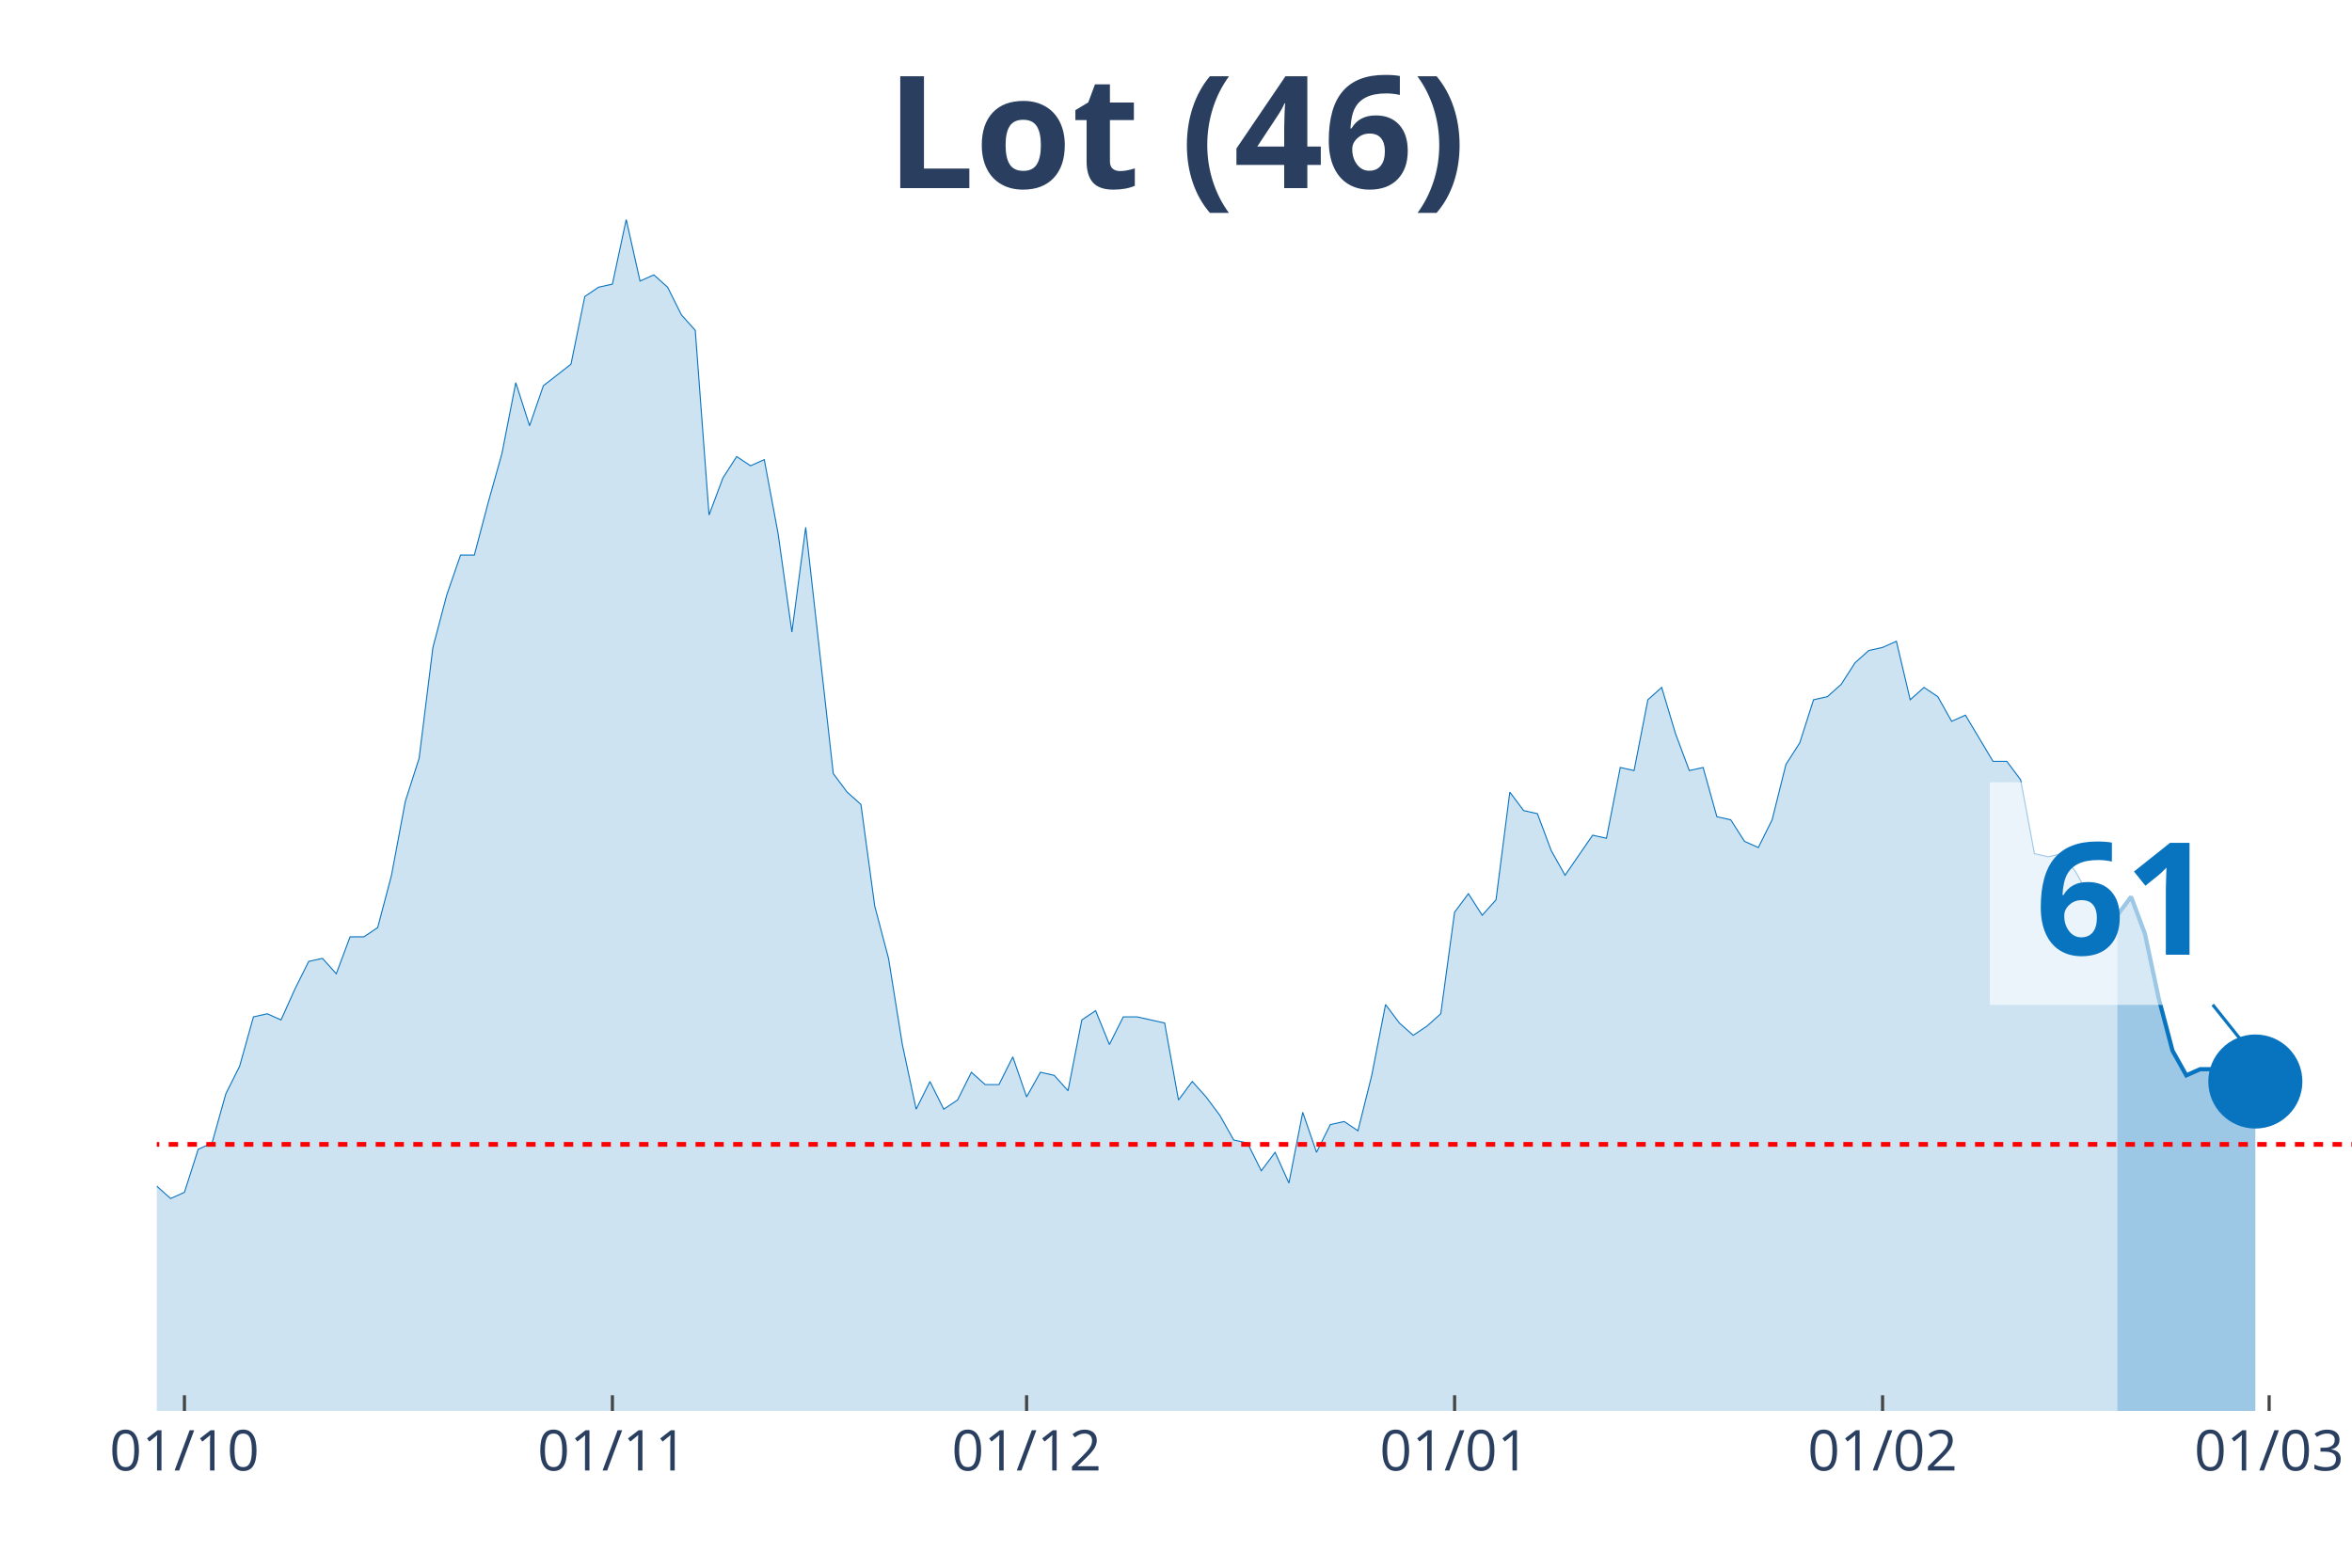
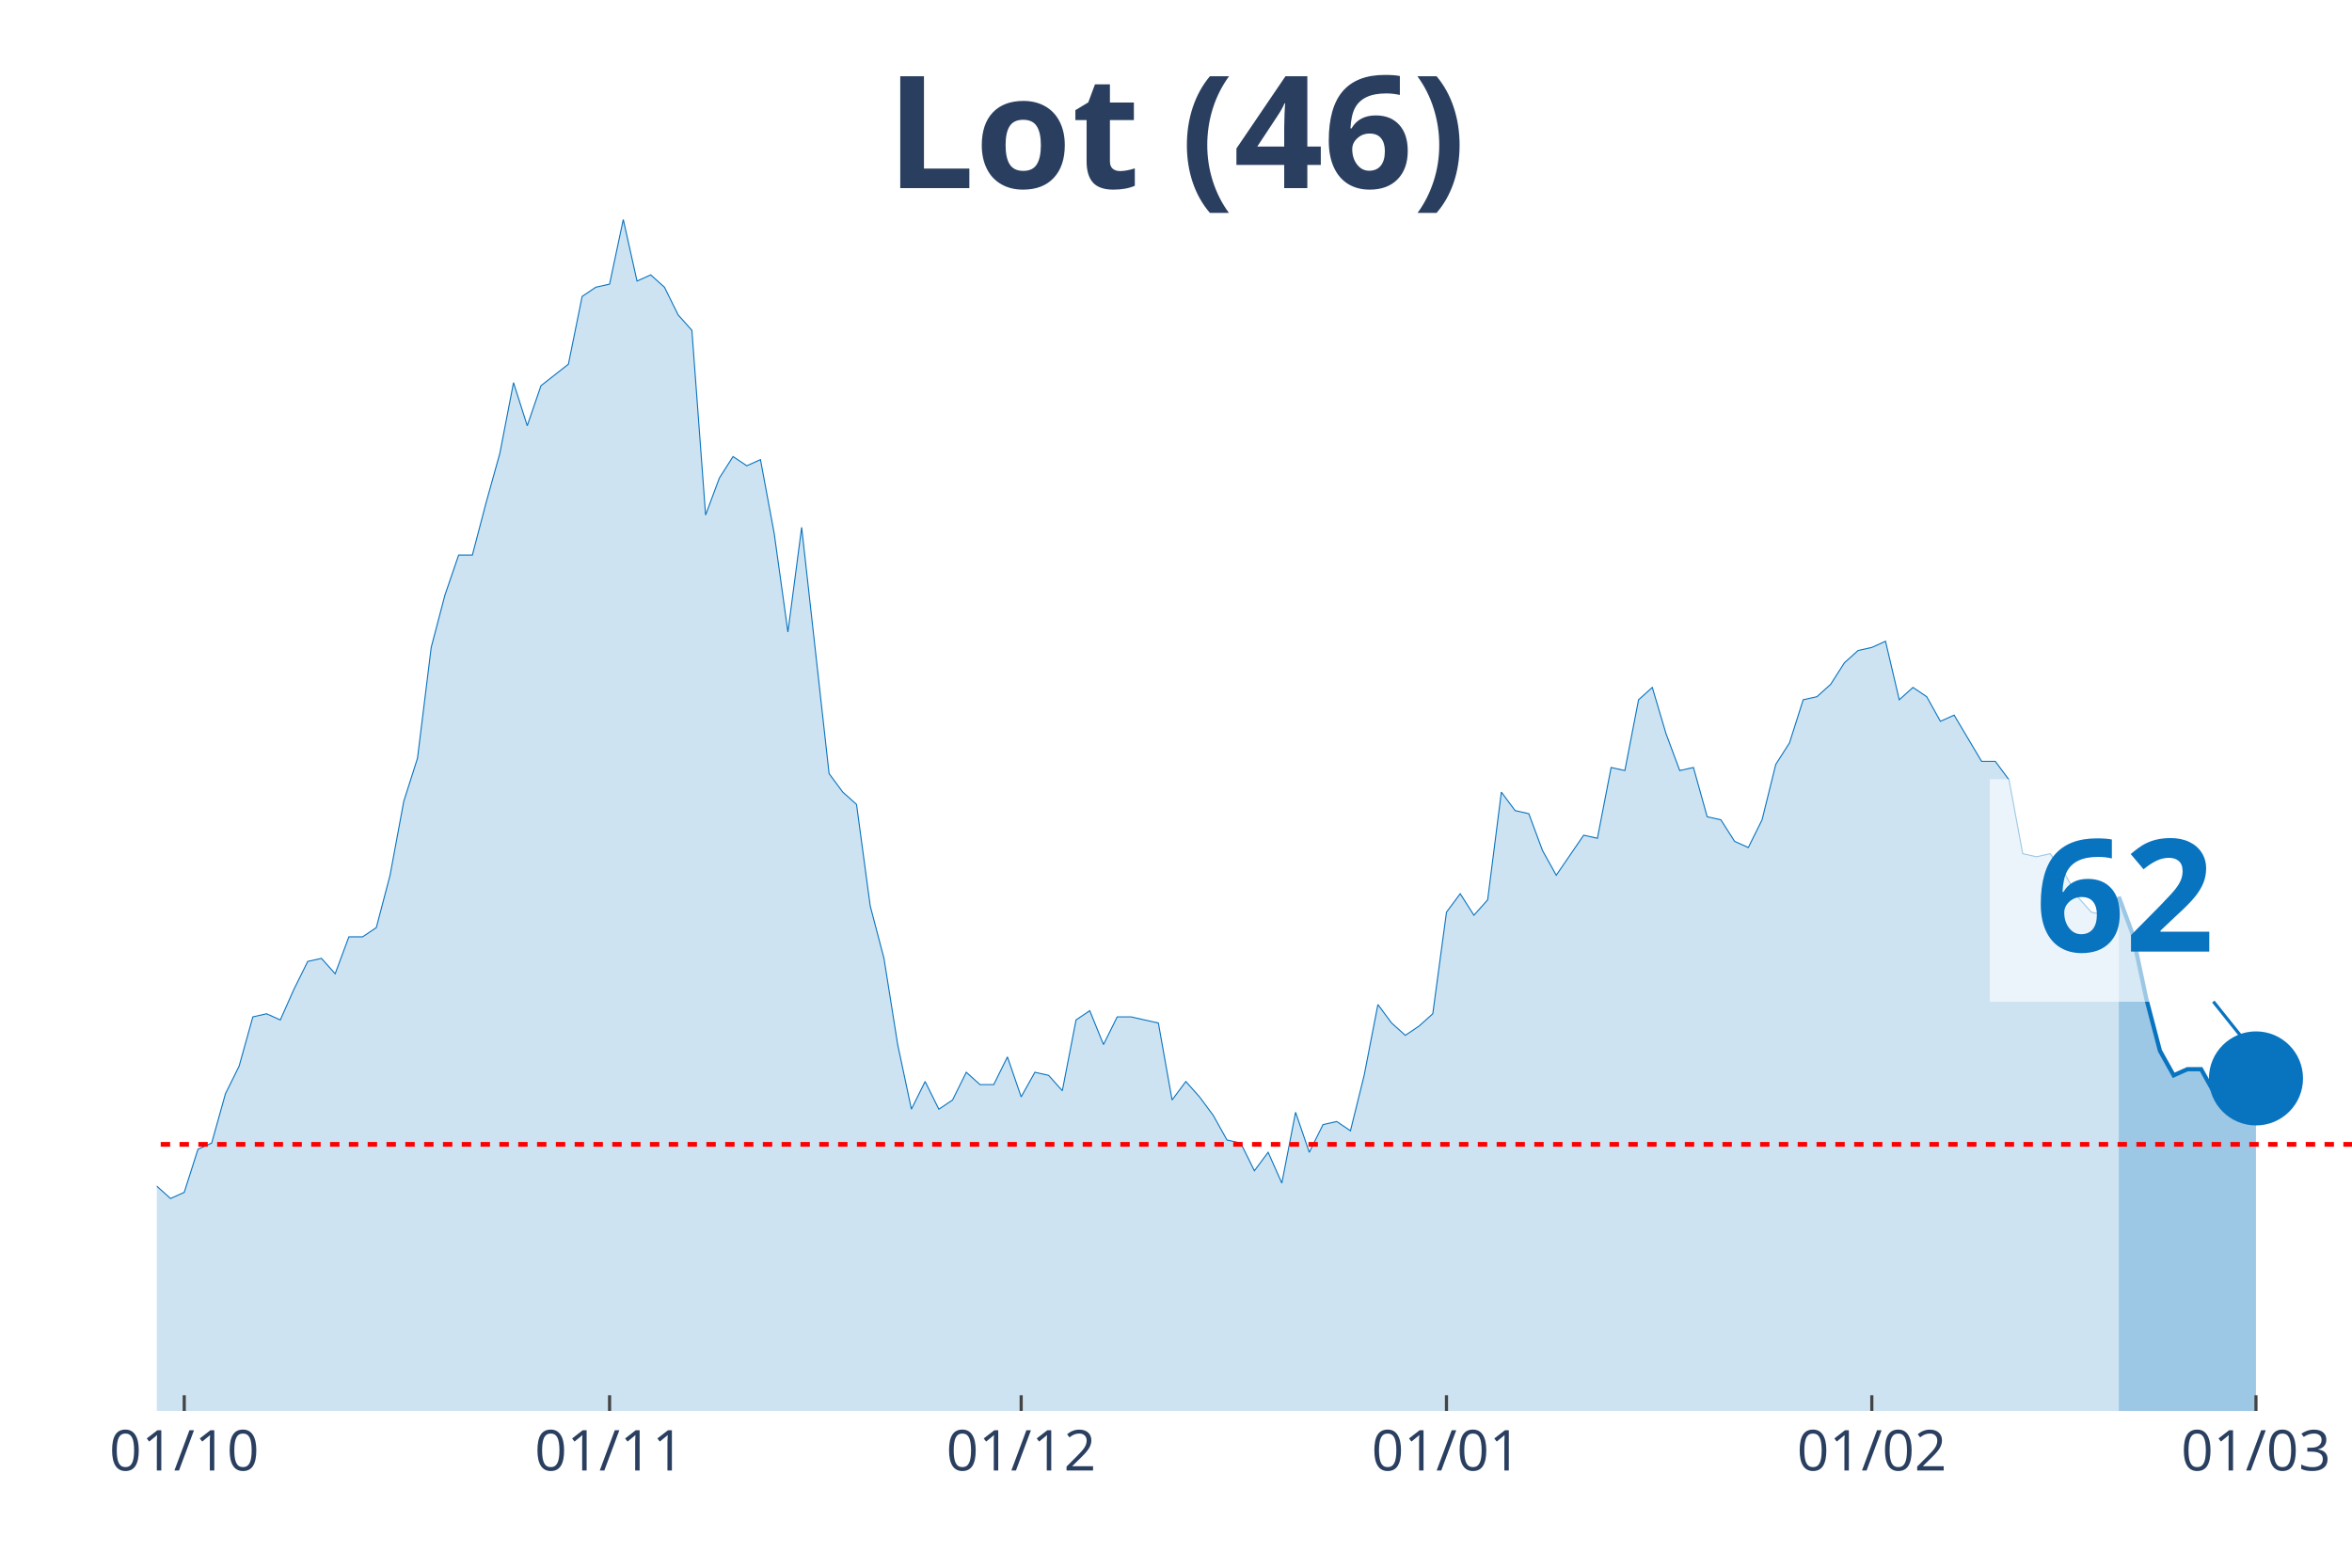
<svg xmlns="http://www.w3.org/2000/svg" class="main-svg" width="1125" height="750" style="" viewBox="0 0 750 500">
  <rect x="0" y="0" width="750" height="500" style="fill: rgb(0, 0, 0); fill-opacity: 0;" />
-   <defs id="defs-716d12">
+   <defs id="defs-f7a837">
    <g class="clips">
-       <clipPath id="clip716d12xyplot" class="plotclip">
+       <clipPath id="clipf7a837xyplot" class="plotclip">
        <rect width="700" height="380" />
      </clipPath>
-       <clipPath class="axesclip" id="clip716d12x">
+       <clipPath class="axesclip" id="clipf7a837x">
        <rect x="50" y="0" width="700" height="500" />
      </clipPath>
-       <clipPath class="axesclip" id="clip716d12y">
+       <clipPath class="axesclip" id="clipf7a837y">
        <rect x="0" y="70" width="750" height="380" />
      </clipPath>
-       <clipPath class="axesclip" id="clip716d12xy">
+       <clipPath class="axesclip" id="clipf7a837xy">
        <rect x="50" y="70" width="700" height="380" />
      </clipPath>
    </g>
    <g class="gradients" />
  </defs>
  <g class="bglayer">
    <rect class="bg" x="50" y="70" width="700" height="380" style="fill: rgb(0, 0, 0); fill-opacity: 0; stroke-width: 0;" />
  </g>
  <g class="layer-below">
    <g class="imagelayer" />
    <g class="shapelayer" />
  </g>
  <g class="cartesianlayer">
    <g class="subplot xy">
      <g class="layer-subplot">
        <g class="shapelayer" />
        <g class="imagelayer" />
      </g>
      <g class="gridlayer">
        <g class="x">
-           <path class="xgrid crisp" transform="translate(58.81,0)" d="M0,70v380" style="stroke: rgb(255, 255, 255); stroke-opacity: 1; stroke-width: 1px;" />
-           <path class="xgrid crisp" transform="translate(195.28,0)" d="M0,70v380" style="stroke: rgb(255, 255, 255); stroke-opacity: 1; stroke-width: 1px;" />
-           <path class="xgrid crisp" transform="translate(327.36,0)" d="M0,70v380" style="stroke: rgb(255, 255, 255); stroke-opacity: 1; stroke-width: 1px;" />
-           <path class="xgrid crisp" transform="translate(463.84,0)" d="M0,70v380" style="stroke: rgb(255, 255, 255); stroke-opacity: 1; stroke-width: 1px;" />
-           <path class="xgrid crisp" transform="translate(600.31,0)" d="M0,70v380" style="stroke: rgb(255, 255, 255); stroke-opacity: 1; stroke-width: 1px;" />
-           <path class="xgrid crisp" transform="translate(723.58,0)" d="M0,70v380" style="stroke: rgb(255, 255, 255); stroke-opacity: 1; stroke-width: 1px;" />
+           <path class="xgrid crisp" transform="translate(58.75,0)" d="M0,70v380" style="stroke: rgb(255, 255, 255); stroke-opacity: 1; stroke-width: 1px;" />
+           <path class="xgrid crisp" transform="translate(194.38,0)" d="M0,70v380" style="stroke: rgb(255, 255, 255); stroke-opacity: 1; stroke-width: 1px;" />
+           <path class="xgrid crisp" transform="translate(325.63,0)" d="M0,70v380" style="stroke: rgb(255, 255, 255); stroke-opacity: 1; stroke-width: 1px;" />
+           <path class="xgrid crisp" transform="translate(461.25,0)" d="M0,70v380" style="stroke: rgb(255, 255, 255); stroke-opacity: 1; stroke-width: 1px;" />
+           <path class="xgrid crisp" transform="translate(596.88,0)" d="M0,70v380" style="stroke: rgb(255, 255, 255); stroke-opacity: 1; stroke-width: 1px;" />
+           <path class="xgrid crisp" transform="translate(719.38,0)" d="M0,70v380" style="stroke: rgb(255, 255, 255); stroke-opacity: 1; stroke-width: 1px;" />
        </g>
        <g class="y" />
      </g>
      <g class="zerolinelayer" />
      <path class="xlines-below" />
      <path class="ylines-below" />
      <g class="overlines-below" />
      <g class="xaxislayer-below" />
      <g class="yaxislayer-below" />
      <g class="overaxes-below" />
-       <g class="plot" transform="translate(50, 70)" clip-path="url('#clip716d12xyplot')">
+       <g class="plot" transform="translate(50, 70)" clip-path="url('#clipf7a837xyplot')">
        <g class="scatterlayer mlayer">
-           <g class="trace scatter traceb6bd63" style="stroke-miterlimit: 2;">
+           <g class="trace scatter traceb64b21" style="stroke-miterlimit: 2;">
            <g class="fills">
              <g>
-                 <path class="js-fill" d="M625.16,380L-598.74,380L-598.74,367.24L-559.12,378.04L-554.72,378.04L-299.37,376.07L-294.97,377.05L-255.35,377.05L-250.94,376.07L-242.14,375.09L-237.74,375.09L-220.13,372.14L-215.72,368.22L-206.92,368.22L-202.52,362.33L-193.71,358.4L-189.31,354.47L-184.91,357.42L-180.5,353.49L-162.89,354.47L-158.49,359.38L-154.09,360.36L-149.69,364.29L-145.28,364.29L-140.88,369.2L-132.08,367.24L-127.67,363.31L-123.27,359.38L-118.87,359.38L-114.47,357.42L-110.06,358.4L-105.66,354.47L-101.26,346.61L-92.45,337.78L-88.05,335.81L-83.65,337.78L-79.25,321.09L-66.04,309.3L-61.64,304.39L-57.23,305.37L-52.83,304.39L-48.43,302.43L-44.03,288.68L-35.22,287.7L-30.82,290.65L-26.42,285.74L-22.01,286.72L-17.61,294.57L-13.21,304.39L-4.4,310.28L0,308.32L4.4,312.25L8.81,310.28L13.21,296.54L17.61,294.57L22.01,278.86L26.42,270.03L30.82,254.32L35.22,253.33L39.62,255.3L44.03,245.48L48.43,236.64L52.83,235.66L57.23,240.57L61.64,228.79L66.04,228.79L70.44,225.84L74.84,209.15L79.25,185.58L83.65,171.83L88.05,136.49L92.45,119.79L96.86,107.03L101.26,107.03L105.66,90.34L110.06,74.63L114.47,52.04L118.87,65.79L123.27,53.02L132.08,46.15L136.48,24.55L140.88,21.6L145.28,20.62L149.69,0L154.09,19.64L158.49,17.67L162.89,21.6L167.3,30.44L171.7,35.35L176.1,94.26L180.5,82.48L184.91,75.61L189.31,78.55L193.71,76.59L198.11,100.16L202.52,131.58L206.92,98.19L215.72,176.74L220.13,182.64L224.53,186.56L228.93,218.97L233.33,235.66L237.74,263.15L242.14,283.77L246.54,274.94L250.94,283.77L255.35,280.83L259.75,271.99L264.15,275.92L268.55,275.92L272.96,267.08L277.36,279.84L281.76,271.99L286.16,272.97L290.57,277.88L294.97,255.3L299.37,252.35L303.77,263.15L308.18,254.32L312.58,254.32L316.98,255.3L321.38,256.28L325.79,280.83L330.19,274.94L334.59,279.84L338.99,285.74L343.4,293.59L347.8,294.57L352.2,303.41L356.6,297.52L361.01,307.34L365.41,284.75L369.81,297.52L374.21,288.68L378.62,287.7L383.02,290.65L387.42,272.97L391.82,250.39L396.23,256.28L400.63,260.21L405.03,257.26L409.43,253.33L413.84,220.93L418.24,215.04L422.64,221.91L427.04,217L431.45,182.64L435.85,188.53L440.25,189.51L444.65,201.29L449.06,209.15L457.86,196.38L462.26,197.36L466.67,174.78L471.07,175.76L475.47,153.18L479.87,149.25L484.28,163.98L488.68,175.76L493.08,174.78L497.48,190.49L501.89,191.47L506.29,198.35L510.69,200.31L515.09,191.47L519.5,173.8L523.9,166.93L528.3,153.18L532.7,152.2L537.11,148.27L541.51,141.4L545.91,137.47L550.31,136.49L554.72,134.52L559.12,153.18L563.52,149.25L567.92,152.2L572.33,160.05L576.73,158.09L585.53,172.82L589.94,172.82L594.34,178.71L598.74,202.27L603.14,203.26L607.55,202.27L611.95,208.17L616.35,216.02L620.75,220.93L625.16,221.91" style="fill: rgb(8, 115, 191); fill-opacity: 0.2; stroke-width: 0;" />
+                 <path class="js-fill" d="M625.63,380L-595,380L-595,367.24L-560,378.04L-555.62,378.04L-297.5,376.07L-293.12,377.05L-253.75,377.05L-249.37,376.07L-240.62,375.09L-236.25,375.09L-218.75,372.14L-214.37,368.22L-205.62,368.22L-201.25,362.33L-192.5,358.4L-188.12,354.47L-183.75,357.42L-179.37,353.49L-161.87,354.47L-157.5,359.38L-153.12,360.36L-148.75,364.29L-144.37,364.29L-140,369.2L-131.25,367.24L-126.87,363.31L-122.5,359.38L-118.12,359.38L-113.75,357.42L-109.37,358.4L-105,354.47L-100.62,346.61L-91.87,337.78L-87.5,335.81L-83.12,337.78L-78.75,321.09L-65.62,309.3L-61.25,304.39L-56.87,305.37L-52.5,304.39L-48.12,302.43L-43.75,288.68L-35,287.7L-30.62,290.65L-26.25,285.74L-21.87,286.72L-17.5,294.57L-13.12,304.39L-4.37,310.28L0,308.32L4.38,312.25L8.75,310.28L13.13,296.54L17.5,294.57L21.88,278.86L26.25,270.03L30.63,254.32L35,253.33L39.38,255.3L43.75,245.48L48.13,236.64L52.5,235.66L56.88,240.57L61.25,228.79L65.63,228.79L70,225.84L74.38,209.15L78.75,185.58L83.13,171.83L87.5,136.49L91.88,119.79L96.25,107.03L100.63,107.03L105,90.34L109.38,74.63L113.75,52.04L118.13,65.79L122.5,53.02L131.25,46.15L135.63,24.55L140,21.6L144.38,20.62L148.75,0L153.13,19.64L157.5,17.67L161.88,21.6L166.25,30.44L170.63,35.35L175,94.26L179.38,82.48L183.75,75.61L188.13,78.55L192.5,76.59L196.88,100.16L201.25,131.58L205.63,98.19L214.38,176.74L218.75,182.64L223.13,186.56L227.5,218.97L231.88,235.66L236.25,263.15L240.63,283.77L245,274.94L249.38,283.77L253.75,280.83L258.13,271.99L262.5,275.92L266.88,275.92L271.25,267.08L275.63,279.84L280,271.99L284.38,272.97L288.75,277.88L293.13,255.3L297.5,252.35L301.88,263.15L306.25,254.32L310.63,254.32L315,255.3L319.38,256.28L323.75,280.83L328.13,274.94L332.5,279.84L336.88,285.74L341.25,293.59L345.63,294.57L350,303.41L354.38,297.52L358.75,307.34L363.13,284.75L367.5,297.52L371.88,288.68L376.25,287.7L380.63,290.65L385,272.97L389.38,250.39L393.75,256.28L398.13,260.21L402.5,257.26L406.88,253.33L411.25,220.93L415.63,215.04L420,221.91L424.38,217L428.75,182.64L433.13,188.53L437.5,189.51L441.88,201.29L446.25,209.15L455,196.38L459.38,197.36L463.75,174.78L468.13,175.76L472.5,153.18L476.88,149.25L481.25,163.98L485.63,175.76L490,174.78L494.38,190.49L498.75,191.47L503.13,198.35L507.5,200.31L511.88,191.47L516.25,173.8L520.63,166.93L525,153.18L529.38,152.2L533.75,148.27L538.13,141.4L542.5,137.47L546.88,136.49L551.25,134.52L555.63,153.18L560,149.25L564.38,152.2L568.75,160.05L573.13,158.09L581.88,172.82L586.25,172.82L590.63,178.71L595,202.27L599.38,203.26L603.75,202.27L608.13,208.17L612.5,216.02L616.88,220.93L621.25,221.91L625.63,216.02" style="fill: rgb(8, 115, 191); fill-opacity: 0.2; stroke-width: 0;" />
              </g>
            </g>
            <g class="errorbars" />
            <g class="lines">
-               <path class="js-line" d="M-598.74,367.24L-559.12,378.04L-554.72,378.04L-299.37,376.07L-294.97,377.05L-255.35,377.05L-250.94,376.07L-242.14,375.09L-237.74,375.09L-220.13,372.14L-215.72,368.22L-206.92,368.22L-202.52,362.33L-193.71,358.4L-189.31,354.47L-184.91,357.42L-180.5,353.49L-162.89,354.47L-158.49,359.38L-154.09,360.36L-149.69,364.29L-145.28,364.29L-140.88,369.2L-132.08,367.24L-127.67,363.31L-123.27,359.38L-118.87,359.38L-114.47,357.42L-110.06,358.4L-105.66,354.47L-101.26,346.61L-92.45,337.78L-88.05,335.81L-83.65,337.78L-79.25,321.09L-66.04,309.3L-61.64,304.39L-57.23,305.37L-52.83,304.39L-48.43,302.43L-44.03,288.68L-35.22,287.7L-30.82,290.65L-26.42,285.74L-22.01,286.72L-17.61,294.57L-13.21,304.39L-4.4,310.28L0,308.32L4.4,312.25L8.81,310.28L13.21,296.54L17.61,294.57L22.01,278.86L26.42,270.03L30.82,254.32L35.22,253.33L39.62,255.3L44.03,245.48L48.43,236.64L52.83,235.66L57.23,240.57L61.64,228.79L66.04,228.79L70.44,225.84L74.84,209.15L79.25,185.58L83.65,171.83L88.05,136.49L92.45,119.79L96.86,107.03L101.26,107.03L105.66,90.34L110.06,74.63L114.47,52.04L118.87,65.79L123.27,53.02L132.08,46.15L136.48,24.55L140.88,21.6L145.28,20.62L149.69,0L154.09,19.64L158.49,17.67L162.89,21.6L167.3,30.44L171.7,35.35L176.1,94.26L180.5,82.48L184.91,75.61L189.31,78.55L193.71,76.59L198.11,100.16L202.52,131.58L206.92,98.19L215.72,176.74L220.13,182.64L224.53,186.56L228.93,218.97L233.33,235.66L237.74,263.15L242.14,283.77L246.54,274.94L250.94,283.77L255.35,280.83L259.75,271.99L264.15,275.92L268.55,275.92L272.96,267.08L277.36,279.84L281.76,271.99L286.16,272.97L290.57,277.88L294.97,255.3L299.37,252.35L303.77,263.15L308.18,254.32L312.58,254.32L316.98,255.3L321.38,256.28L325.79,280.83L330.19,274.94L334.59,279.84L338.99,285.74L343.4,293.59L347.8,294.57L352.2,303.41L356.6,297.52L361.01,307.34L365.41,284.75L369.81,297.52L374.21,288.68L378.62,287.7L383.02,290.65L387.42,272.97L391.82,250.39L396.23,256.28L400.63,260.21L405.03,257.26L409.43,253.33L413.84,220.93L418.24,215.04L422.64,221.91L427.04,217L431.45,182.64L435.85,188.53L440.25,189.51L444.65,201.29L449.06,209.15L457.86,196.38L462.26,197.36L466.67,174.78L471.07,175.76L475.47,153.18L479.87,149.25L484.28,163.98L488.68,175.76L493.08,174.78L497.48,190.49L501.89,191.47L506.29,198.35L510.69,200.31L515.09,191.47L519.5,173.8L523.9,166.93L528.3,153.18L532.7,152.2L537.11,148.27L541.51,141.4L545.91,137.47L550.31,136.49L554.72,134.52L559.12,153.18L563.52,149.25L567.92,152.2L572.33,160.05L576.73,158.09L585.53,172.82L589.94,172.82L594.34,178.71L598.74,202.27L603.14,203.26L607.55,202.27L611.95,208.17L616.35,216.02L620.75,220.93L625.16,221.91" style="vector-effect: non-scaling-stroke; fill: none; stroke: rgb(8, 115, 191); stroke-opacity: 1; stroke-width: 0.5px; opacity: 1;" />
+               <path class="js-line" d="M-595,367.24L-560,378.04L-555.62,378.04L-297.5,376.07L-293.12,377.05L-253.75,377.05L-249.37,376.07L-240.62,375.09L-236.25,375.09L-218.75,372.14L-214.37,368.22L-205.62,368.22L-201.25,362.33L-192.5,358.4L-188.12,354.47L-183.75,357.42L-179.37,353.49L-161.87,354.47L-157.5,359.38L-153.12,360.36L-148.75,364.29L-144.37,364.29L-140,369.2L-131.25,367.24L-126.87,363.31L-122.5,359.38L-118.12,359.38L-113.75,357.42L-109.37,358.4L-105,354.47L-100.62,346.61L-91.87,337.78L-87.5,335.81L-83.12,337.78L-78.75,321.09L-65.62,309.3L-61.25,304.39L-56.87,305.37L-52.5,304.39L-48.12,302.43L-43.75,288.68L-35,287.7L-30.62,290.65L-26.25,285.74L-21.87,286.72L-17.5,294.57L-13.12,304.39L-4.37,310.28L0,308.32L4.38,312.25L8.75,310.28L13.13,296.54L17.5,294.57L21.88,278.86L26.25,270.03L30.63,254.32L35,253.33L39.38,255.3L43.75,245.48L48.13,236.64L52.5,235.66L56.88,240.57L61.25,228.79L65.63,228.79L70,225.84L74.38,209.15L78.75,185.58L83.13,171.83L87.5,136.49L91.88,119.79L96.25,107.03L100.63,107.03L105,90.34L109.38,74.63L113.75,52.04L118.13,65.79L122.5,53.02L131.25,46.15L135.63,24.55L140,21.6L144.38,20.62L148.75,0L153.13,19.64L157.5,17.67L161.88,21.6L166.25,30.44L170.63,35.35L175,94.26L179.38,82.48L183.75,75.61L188.13,78.55L192.5,76.59L196.88,100.16L201.25,131.58L205.63,98.19L214.38,176.74L218.75,182.64L223.13,186.56L227.5,218.97L231.88,235.66L236.25,263.15L240.63,283.77L245,274.94L249.38,283.77L253.75,280.83L258.13,271.99L262.5,275.92L266.88,275.92L271.25,267.08L275.63,279.84L280,271.99L284.38,272.97L288.75,277.88L293.13,255.3L297.5,252.35L301.88,263.15L306.25,254.32L310.63,254.32L315,255.3L319.38,256.28L323.75,280.83L328.13,274.94L332.5,279.84L336.88,285.74L341.25,293.59L345.63,294.57L350,303.41L354.38,297.52L358.75,307.34L363.13,284.75L367.5,297.52L371.88,288.68L376.25,287.7L380.63,290.65L385,272.97L389.38,250.39L393.75,256.28L398.13,260.21L402.5,257.26L406.88,253.33L411.25,220.93L415.63,215.04L420,221.91L424.38,217L428.75,182.64L433.13,188.53L437.5,189.51L441.88,201.29L446.25,209.15L455,196.38L459.38,197.36L463.75,174.78L468.13,175.76L472.5,153.18L476.88,149.25L481.25,163.98L485.63,175.76L490,174.78L494.38,190.49L498.75,191.47L503.13,198.35L507.5,200.31L511.88,191.47L516.25,173.8L520.63,166.93L525,153.18L529.38,152.2L533.75,148.27L538.13,141.4L542.5,137.47L546.88,136.49L551.25,134.52L555.63,153.18L560,149.25L564.38,152.2L568.75,160.05L573.13,158.09L581.88,172.82L586.25,172.82L590.63,178.71L595,202.27L599.38,203.26L603.75,202.27L608.13,208.17L612.5,216.02L616.88,220.93L621.25,221.91L625.63,216.02" style="vector-effect: non-scaling-stroke; fill: none; stroke: rgb(8, 115, 191); stroke-opacity: 1; stroke-width: 0.5px; opacity: 1;" />
            </g>
            <g class="points" />
            <g class="text" />
          </g>
-           <g class="trace scatter tracea360bb" style="stroke-miterlimit: 2;">
+           <g class="trace scatter trace2457cb" style="stroke-miterlimit: 2;">
            <g class="fills">
              <g>
-                 <path class="js-fill" d="M669.18,380L625.16,380L625.16,221.91L629.56,216.02L633.96,227.8L638.36,248.42L642.77,265.12L647.17,272.97L651.57,271.01L655.97,271.01L660.38,278.86L664.78,278.86L669.18,274.94" style="fill: rgb(8, 115, 191); fill-opacity: 0.4; stroke-width: 0;" />
+                 <path class="js-fill" d="M669.38,380L625.63,380L625.63,216.02L630,227.8L634.38,248.42L638.75,265.12L643.13,272.97L647.5,271.01L651.88,271.01L656.25,278.86L660.63,278.86L665,274.94L669.38,273.95" style="fill: rgb(8, 115, 191); fill-opacity: 0.4; stroke-width: 0;" />
              </g>
            </g>
            <g class="errorbars" />
            <g class="lines">
-               <path class="js-line" d="M625.16,221.91L629.56,216.02L633.96,227.8L638.36,248.42L642.77,265.12L647.17,272.97L651.57,271.01L655.97,271.01L660.38,278.86L664.78,278.86L669.18,274.94" style="vector-effect: non-scaling-stroke; fill: none; stroke: rgb(8, 115, 191); stroke-opacity: 1; stroke-width: 2px; opacity: 1;" />
+               <path class="js-line" d="M625.63,216.02L630,227.8L634.38,248.42L638.75,265.12L643.13,272.97L647.5,271.01L651.88,271.01L656.25,278.86L660.63,278.86L665,274.94L669.38,273.95" style="vector-effect: non-scaling-stroke; fill: none; stroke: rgb(8, 115, 191); stroke-opacity: 1; stroke-width: 2px; opacity: 1;" />
            </g>
            <g class="points" />
            <g class="text" />
          </g>
-           <g class="trace scatter trace95145e" style="stroke-miterlimit: 2; opacity: 1;">
+           <g class="trace scatter trace8a9b39" style="stroke-miterlimit: 2; opacity: 1;">
            <g class="fills" />
            <g class="errorbars" />
            <g class="lines" />
            <g class="points">
-               <path class="point" transform="translate(669.18,274.94)" d="M15,0A15,15 0 1,1 0,-15A15,15 0 0,1 15,0Z" style="opacity: 1; stroke-width: 0px; fill: rgb(8, 115, 191); fill-opacity: 1;" />
+               <path class="point" transform="translate(669.38,273.95)" d="M15,0A15,15 0 1,1 0,-15A15,15 0 0,1 15,0Z" style="opacity: 1; stroke-width: 0px; fill: rgb(8, 115, 191); fill-opacity: 1;" />
            </g>
            <g class="text" />
          </g>
        </g>
      </g>
      <g class="overplot" />
      <path class="xlines-above crisp" style="fill: none; stroke-width: 1px; stroke: rgb(0, 0, 0); stroke-opacity: 0;" d="" />
      <path class="ylines-above crisp" style="fill: none;" d="M0,0" />
      <g class="overlines-above" />
      <g class="xaxislayer-above">
-         <path class="xtick ticks crisp" d="M0,450v-5" transform="translate(58.81,0)" style="stroke: rgb(68, 68, 68); stroke-opacity: 1; stroke-width: 1px;" />
-         <path class="xtick ticks crisp" d="M0,450v-5" transform="translate(195.28,0)" style="stroke: rgb(68, 68, 68); stroke-opacity: 1; stroke-width: 1px;" />
-         <path class="xtick ticks crisp" d="M0,450v-5" transform="translate(327.36,0)" style="stroke: rgb(68, 68, 68); stroke-opacity: 1; stroke-width: 1px;" />
-         <path class="xtick ticks crisp" d="M0,450v-5" transform="translate(463.84,0)" style="stroke: rgb(68, 68, 68); stroke-opacity: 1; stroke-width: 1px;" />
-         <path class="xtick ticks crisp" d="M0,450v-5" transform="translate(600.31,0)" style="stroke: rgb(68, 68, 68); stroke-opacity: 1; stroke-width: 1px;" />
-         <path class="xtick ticks crisp" d="M0,450v-5" transform="translate(723.58,0)" style="stroke: rgb(68, 68, 68); stroke-opacity: 1; stroke-width: 1px;" />
+         <path class="xtick ticks crisp" d="M0,450v-5" transform="translate(58.75,0)" style="stroke: rgb(68, 68, 68); stroke-opacity: 1; stroke-width: 1px;" />
+         <path class="xtick ticks crisp" d="M0,450v-5" transform="translate(194.38,0)" style="stroke: rgb(68, 68, 68); stroke-opacity: 1; stroke-width: 1px;" />
+         <path class="xtick ticks crisp" d="M0,450v-5" transform="translate(325.63,0)" style="stroke: rgb(68, 68, 68); stroke-opacity: 1; stroke-width: 1px;" />
+         <path class="xtick ticks crisp" d="M0,450v-5" transform="translate(461.25,0)" style="stroke: rgb(68, 68, 68); stroke-opacity: 1; stroke-width: 1px;" />
+         <path class="xtick ticks crisp" d="M0,450v-5" transform="translate(596.88,0)" style="stroke: rgb(68, 68, 68); stroke-opacity: 1; stroke-width: 1px;" />
+         <path class="xtick ticks crisp" d="M0,450v-5" transform="translate(719.38,0)" style="stroke: rgb(68, 68, 68); stroke-opacity: 1; stroke-width: 1px;" />
        <g class="xtick">
-           <text text-anchor="middle" x="0" y="469" transform="translate(58.81,0)" style="font-family: 'Open Sans', verdana, arial, sans-serif; font-size: 18px; fill: rgb(42, 63, 95); fill-opacity: 1; white-space: pre;">01/10</text>
+           <text text-anchor="middle" x="0" y="469" transform="translate(58.75,0)" style="font-family: 'Open Sans', verdana, arial, sans-serif; font-size: 18px; fill: rgb(42, 63, 95); fill-opacity: 1; white-space: pre;">01/10</text>
        </g>
        <g class="xtick">
-           <text text-anchor="middle" x="0" y="469" transform="translate(195.28,0)" style="font-family: 'Open Sans', verdana, arial, sans-serif; font-size: 18px; fill: rgb(42, 63, 95); fill-opacity: 1; white-space: pre;">01/11</text>
+           <text text-anchor="middle" x="0" y="469" transform="translate(194.38,0)" style="font-family: 'Open Sans', verdana, arial, sans-serif; font-size: 18px; fill: rgb(42, 63, 95); fill-opacity: 1; white-space: pre;">01/11</text>
        </g>
        <g class="xtick">
-           <text text-anchor="middle" x="0" y="469" transform="translate(327.36,0)" style="font-family: 'Open Sans', verdana, arial, sans-serif; font-size: 18px; fill: rgb(42, 63, 95); fill-opacity: 1; white-space: pre;">01/12</text>
+           <text text-anchor="middle" x="0" y="469" transform="translate(325.63,0)" style="font-family: 'Open Sans', verdana, arial, sans-serif; font-size: 18px; fill: rgb(42, 63, 95); fill-opacity: 1; white-space: pre;">01/12</text>
        </g>
        <g class="xtick">
-           <text text-anchor="middle" x="0" y="469" transform="translate(463.84,0)" style="font-family: 'Open Sans', verdana, arial, sans-serif; font-size: 18px; fill: rgb(42, 63, 95); fill-opacity: 1; white-space: pre;">01/01</text>
+           <text text-anchor="middle" x="0" y="469" transform="translate(461.25,0)" style="font-family: 'Open Sans', verdana, arial, sans-serif; font-size: 18px; fill: rgb(42, 63, 95); fill-opacity: 1; white-space: pre;">01/01</text>
        </g>
        <g class="xtick">
-           <text text-anchor="middle" x="0" y="469" transform="translate(600.31,0)" style="font-family: 'Open Sans', verdana, arial, sans-serif; font-size: 18px; fill: rgb(42, 63, 95); fill-opacity: 1; white-space: pre;">01/02</text>
+           <text text-anchor="middle" x="0" y="469" transform="translate(596.88,0)" style="font-family: 'Open Sans', verdana, arial, sans-serif; font-size: 18px; fill: rgb(42, 63, 95); fill-opacity: 1; white-space: pre;">01/02</text>
        </g>
        <g class="xtick">
-           <text text-anchor="middle" x="0" y="469" transform="translate(723.58,0)" style="font-family: 'Open Sans', verdana, arial, sans-serif; font-size: 18px; fill: rgb(42, 63, 95); fill-opacity: 1; white-space: pre;">01/03</text>
+           <text text-anchor="middle" x="0" y="469" transform="translate(719.38,0)" style="font-family: 'Open Sans', verdana, arial, sans-serif; font-size: 18px; fill: rgb(42, 63, 95); fill-opacity: 1; white-space: pre;">01/03</text>
        </g>
      </g>
      <g class="yaxislayer-above" />
      <g class="overaxes-above" />
    </g>
  </g>
  <g class="polarlayer" />
  <g class="ternarylayer" />
  <g class="geolayer" />
  <g class="funnelarealayer" />
  <g class="pielayer" />
  <g class="treemaplayer" />
  <g class="sunburstlayer" />
  <g class="glimages" />
-   <defs id="topdefs-716d12">
+   <defs id="topdefs-f7a837">
    <g class="clips" />
  </defs>
  <g class="layer-above">
    <g class="imagelayer" />
    <g class="shapelayer">
-       <path data-index="0" fill-rule="evenodd" d="M-2424.21,364.98L794.03,364.98" clip-path="url('#clip716d12xy')" style="opacity: 1; stroke: rgb(255, 0, 0); stroke-opacity: 1; fill: rgb(0, 0, 0); fill-opacity: 0; stroke-dasharray: 3px, 3px; stroke-width: 1.5px;" />
+       <path data-index="0" fill-rule="evenodd" d="M-2408.75,364.98L789.38,364.98" clip-path="url('#clipf7a837xy')" style="opacity: 1; stroke: rgb(255, 0, 0); stroke-opacity: 1; fill: rgb(0, 0, 0); fill-opacity: 0; stroke-dasharray: 3px, 3px; stroke-width: 1.5px;" />
    </g>
  </g>
  <g class="infolayer">
    <g class="g-gtitle">
      <text class="gtitle" x="375" y="25" text-anchor="middle" dy="0.7em" style="font-family: 'Open Sans', verdana, arial, sans-serif; font-size: 50px; fill: rgb(42, 63, 95); opacity: 1; font-weight: normal; white-space: pre;">
        <tspan style="font-weight:bold">Lot (46)</tspan>
      </text>
    </g>
    <g class="g-xtitle" />
    <g class="annotation" data-index="0" style="opacity: 1;">
-       <g class="annotation-text-g" transform="rotate(0,677.18,284.94)">
-         <g class="cursor-pointer" transform="translate(634, 249)">
+       <g class="annotation-text-g" transform="rotate(0,677.38,283.95)">
+         <g class="cursor-pointer" transform="translate(634, 248)">
          <rect class="bg" x="0.5" y="0.5" width="86" height="71" style="stroke-width: 1px; stroke: rgb(0, 0, 0); stroke-opacity: 0; fill: rgb(255, 255, 255); fill-opacity: 0.6;" />
          <text class="annotation-text" text-anchor="middle" x="43.531" y="55.5" style="font-family: 'Open Sans', verdana, arial, sans-serif; font-size: 50px; fill: rgb(8, 115, 191); fill-opacity: 1; white-space: pre;">
-             <tspan style="font-weight:bold">61 </tspan>
+             <tspan style="font-weight:bold">62 </tspan>
          </text>
        </g>
      </g>
      <g class="annotation-arrow-g" style="opacity: 1;">
-         <path d="M705.58,320.44L717.18,334.94" style="stroke-width: 1px; stroke: rgb(8, 115, 191); stroke-opacity: 1; stroke-dasharray: 0px, 0px, 18.569px, 18.569px;" />
+         <path d="M705.78,319.45L717.38,333.95" style="stroke-width: 1px; stroke: rgb(8, 115, 191); stroke-opacity: 1; stroke-dasharray: 0px, 0px, 18.569px, 18.569px;" />
      </g>
    </g>
  </g>
</svg>
